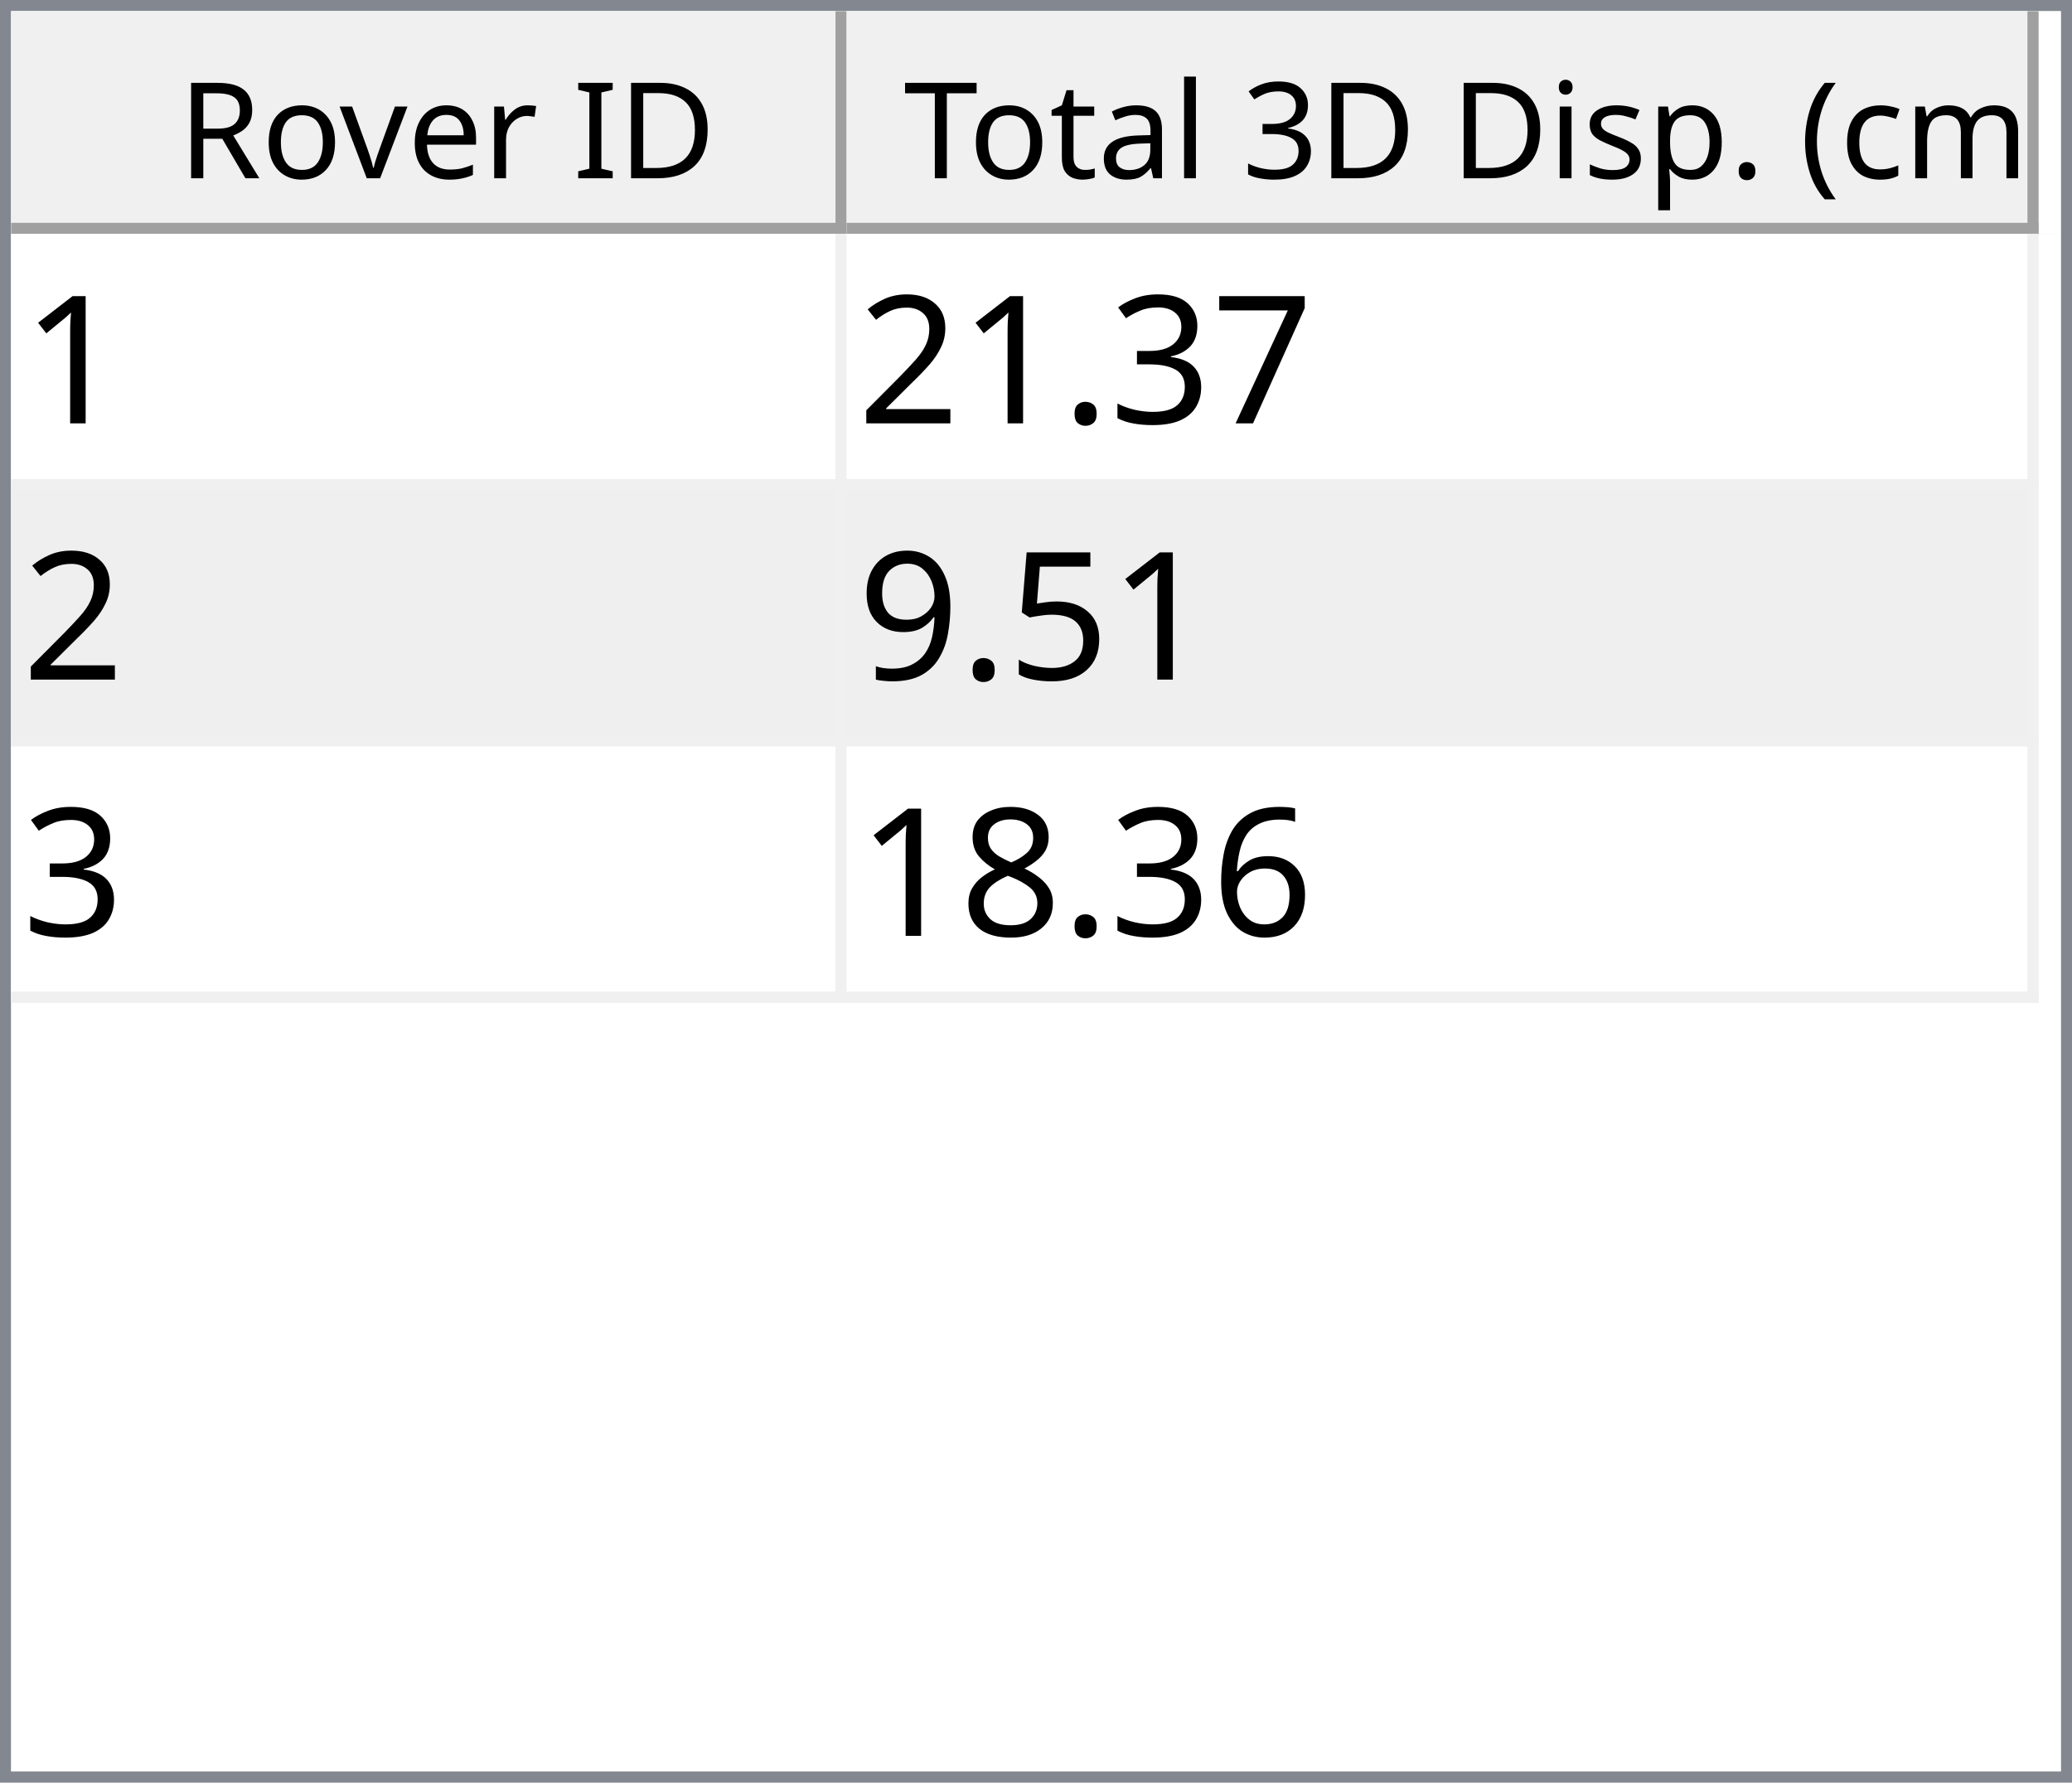
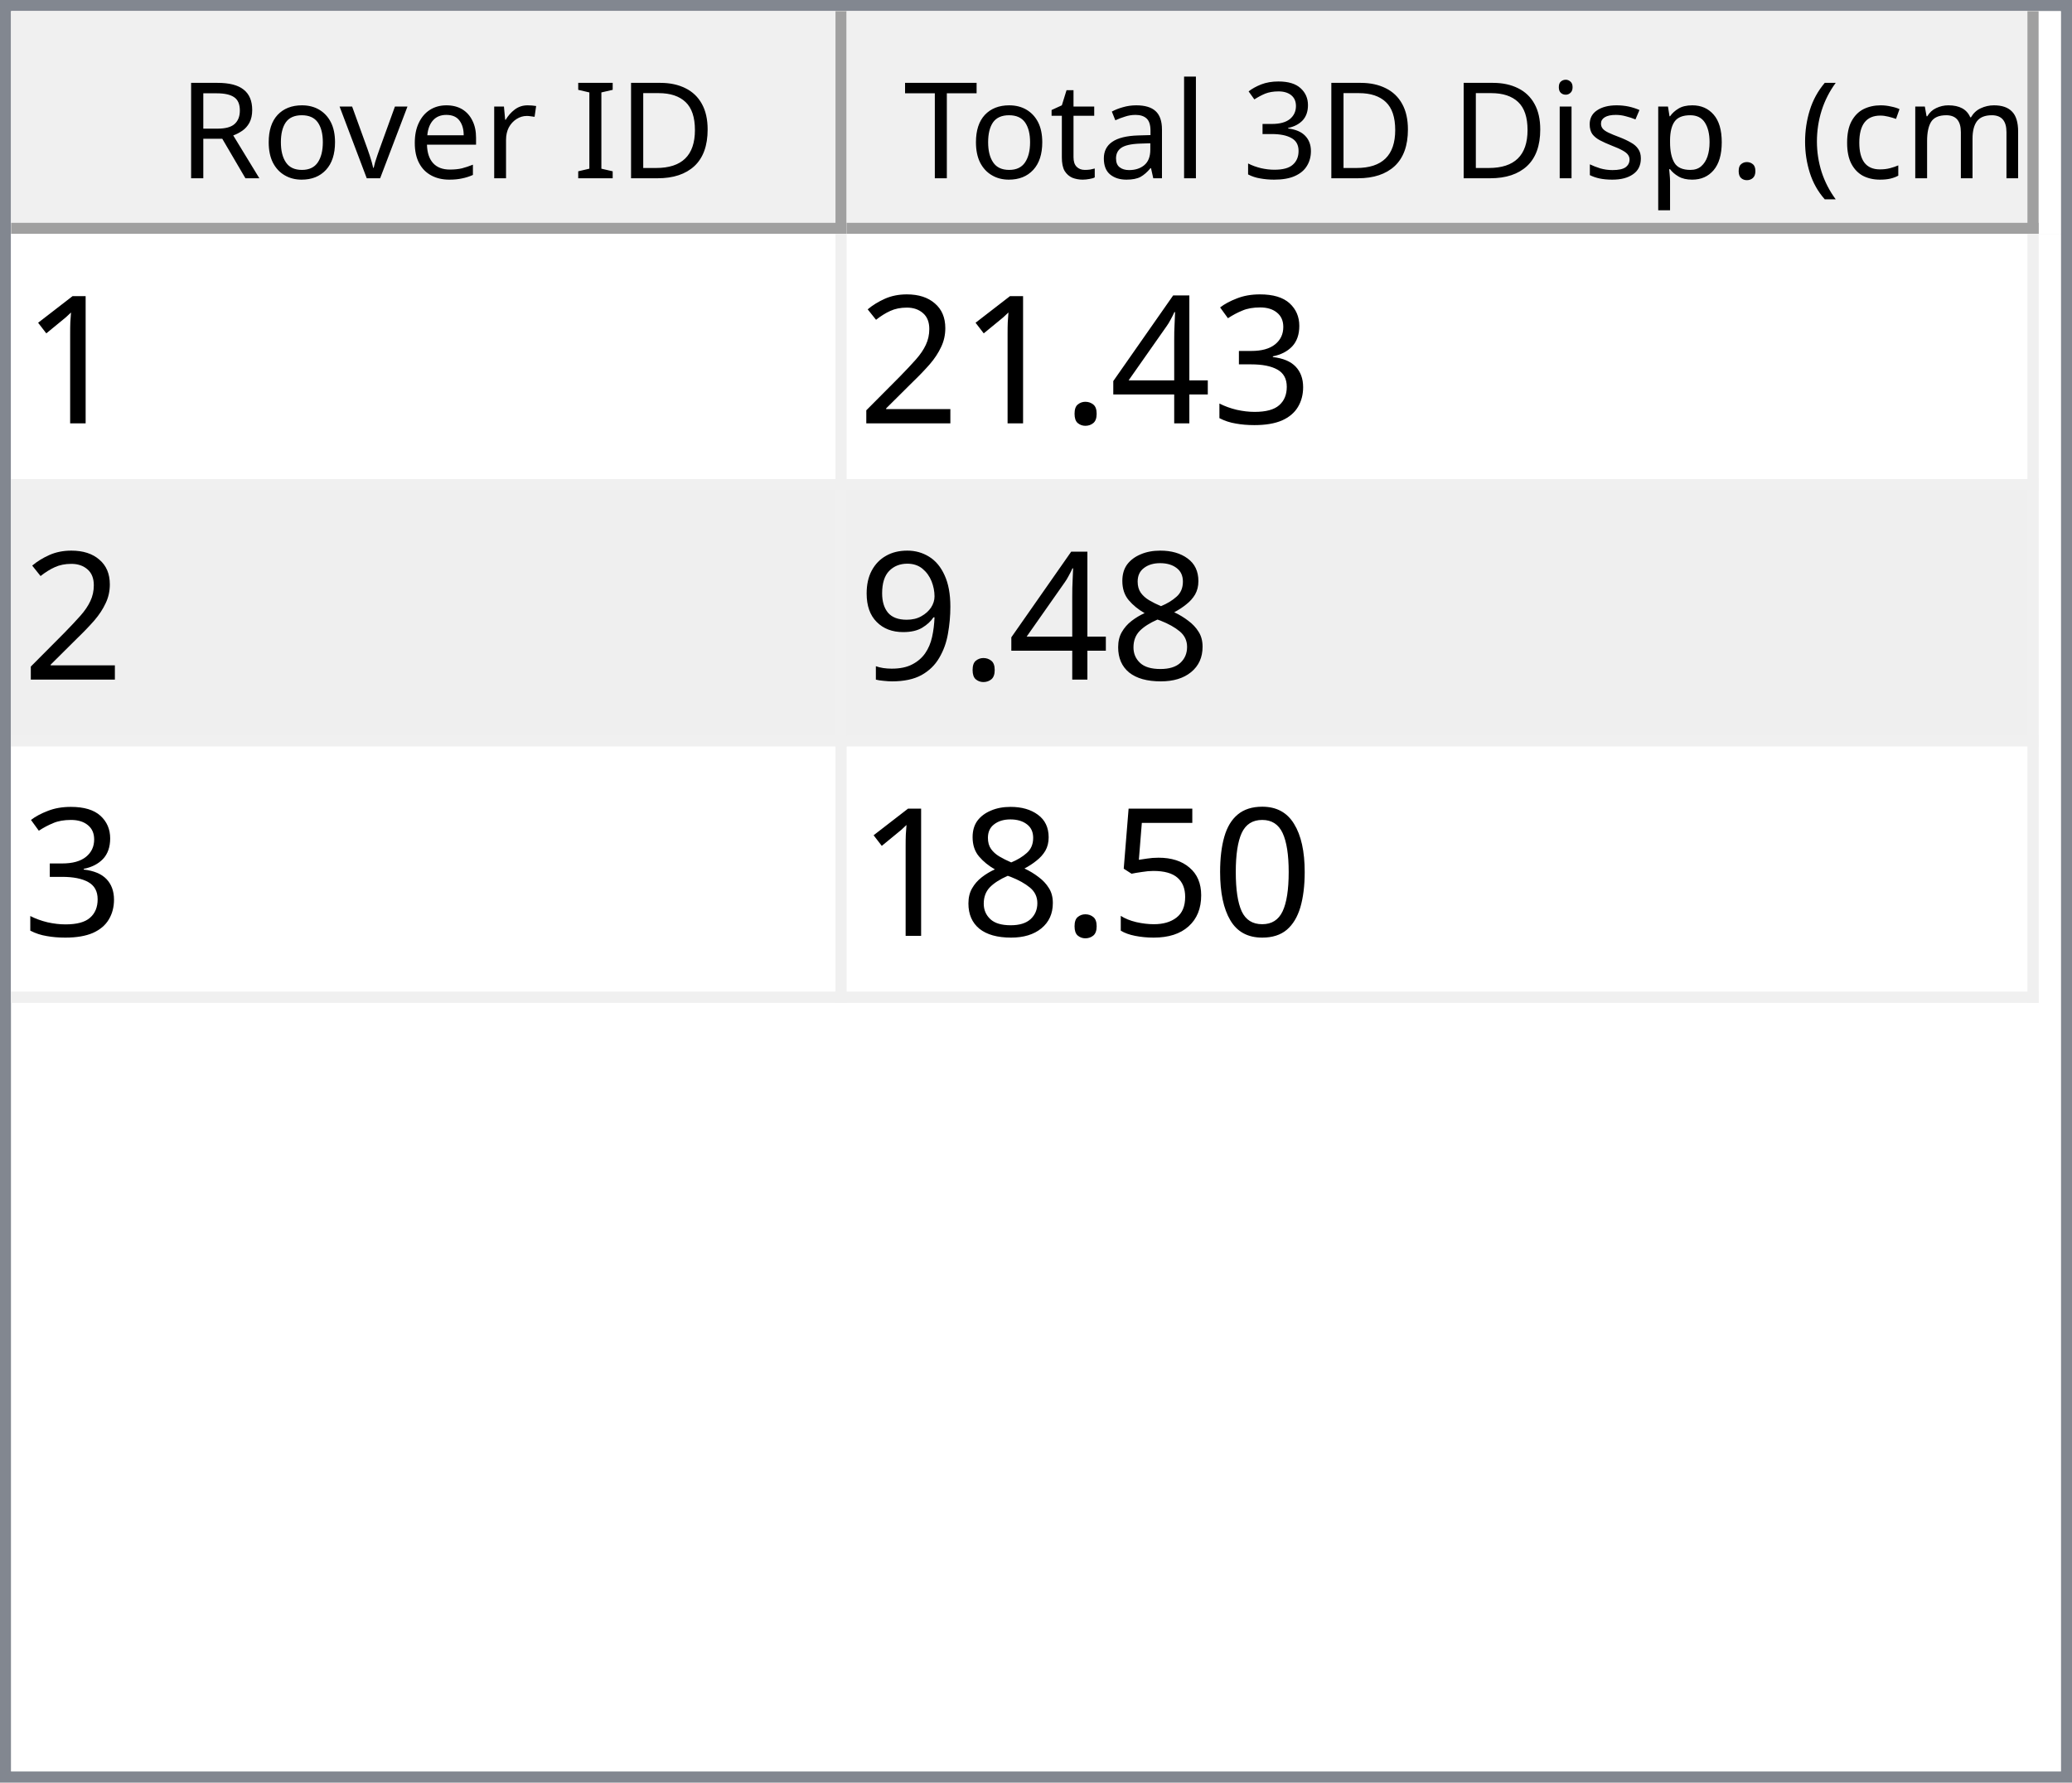
<svg xmlns="http://www.w3.org/2000/svg" style="fill-opacity:1; color-rendering:auto; color-interpolation:auto; text-rendering:auto; stroke:black; stroke-linecap:square; stroke-miterlimit:10; shape-rendering:auto; stroke-opacity:1; fill:black; stroke-dasharray:none; font-weight:normal; stroke-width:1; font-family:'Dialog'; font-style:normal; stroke-linejoin:miter; font-size:12px; stroke-dashoffset:0; image-rendering:auto;" width="186" height="160">
  <defs id="genericDefs" />
  <g>
    <defs id="defs1">
      <clipPath clipPathUnits="userSpaceOnUse" id="clipPath1">
        <path d="M0 0 L186 0 L186 160 L0 160 L0 0 Z" />
      </clipPath>
      <clipPath clipPathUnits="userSpaceOnUse" id="clipPath2">
        <path d="M0 0 L0 160 L186 160 L186 0 Z" />
      </clipPath>
      <clipPath clipPathUnits="userSpaceOnUse" id="clipPath3">
        <path d="M0 0 L0 20 L184 20 L184 0 Z" />
      </clipPath>
      <clipPath clipPathUnits="userSpaceOnUse" id="clipPath4">
        <path d="M0 0 L0 20 L75 20 L75 0 Z" />
      </clipPath>
      <clipPath clipPathUnits="userSpaceOnUse" id="clipPath5">
        <path d="M1 1 L1 19 L74 19 L74 1 Z" />
      </clipPath>
      <clipPath clipPathUnits="userSpaceOnUse" id="clipPath6">
        <path d="M0 0 L0 18 L73 18 L73 0 Z" />
      </clipPath>
      <clipPath clipPathUnits="userSpaceOnUse" id="clipPath7">
        <path d="M-0.5 -0.5 L-0.5 19.5 L74.5 19.5 L74.5 -0.5 Z" />
      </clipPath>
      <clipPath clipPathUnits="userSpaceOnUse" id="clipPath8">
        <path d="M0 0 L0 20 L107 20 L107 0 Z" />
      </clipPath>
      <clipPath clipPathUnits="userSpaceOnUse" id="clipPath9">
        <path d="M1 1 L1 19 L106 19 L106 1 Z" />
      </clipPath>
      <clipPath clipPathUnits="userSpaceOnUse" id="clipPath10">
        <path d="M0 0 L0 18 L105 18 L105 0 Z" />
      </clipPath>
      <clipPath clipPathUnits="userSpaceOnUse" id="clipPath11">
        <path d="M-0.5 -0.5 L-0.5 19.5 L106.5 19.5 L106.5 -0.5 Z" />
      </clipPath>
      <clipPath clipPathUnits="userSpaceOnUse" id="clipPath12">
        <path d="M0 0 L0 138 L184 138 L184 0 Z" />
      </clipPath>
      <clipPath clipPathUnits="userSpaceOnUse" id="clipPath13">
        <path d="M0 0 L0 69 L182 69 L182 0 Z" />
      </clipPath>
      <clipPath clipPathUnits="userSpaceOnUse" id="clipPath14">
        <path d="M-0.5 -0.5 L-0.5 68.5 L181.5 68.5 L181.5 -0.5 Z" />
      </clipPath>
      <clipPath clipPathUnits="userSpaceOnUse" id="clipPath15">
        <path d="M0 0 L0 22 L74 22 L74 0 Z" />
      </clipPath>
      <clipPath clipPathUnits="userSpaceOnUse" id="clipPath16">
        <path d="M0 0 L0 22 L106 22 L106 0 Z" />
      </clipPath>
      <font horiz-adv-x="64.551" id="font1">
        <font-face ascent="107.91" descent="25.098" units-per-em="100" style="font-style:normal; font-family:Segoe UI; font-weight:normal;" />
        <missing-glyph horiz-adv-x="64.551" d="M8.109 0 L8.109 68.266 L56.453 68.266 L56.453 0 L8.109 0 ZM15.328 7.234 L49.219 7.234 L49.219 61.031 L15.328 61.031 L15.328 7.234 Z" />
        <glyph unicode="D" horiz-adv-x="70.117" d="M9.188 0 L9.188 70.016 L28.516 70.016 Q65.531 70.016 65.531 35.891 Q65.531 19.672 55.25 9.836 Q44.969 0 27.734 0 L9.188 0 ZM17.391 62.594 L17.391 7.422 L27.828 7.422 Q41.609 7.422 49.273 14.797 Q56.938 22.172 56.938 35.688 Q56.938 62.594 28.328 62.594 L17.391 62.594 Z" />
        <glyph unicode="I" horiz-adv-x="26.611" d="M17.391 0 L9.188 0 L9.188 70.016 L17.391 70.016 L17.391 0 Z" />
        <glyph unicode=" " horiz-adv-x="27.393" d="" />
        <glyph unicode="r" horiz-adv-x="34.766" d="M34.188 41.891 Q32.078 43.5 28.125 43.5 Q23 43.5 19.555 38.672 Q16.109 33.844 16.109 25.484 L16.109 0 L8.109 0 L8.109 50 L16.109 50 L16.109 39.703 L16.312 39.703 Q18.016 44.969 21.531 47.922 Q25.047 50.875 29.391 50.875 Q32.516 50.875 34.188 50.203 L34.188 41.891 Z" />
        <glyph unicode="e" horiz-adv-x="52.295" d="M48.297 23 L12.984 23 Q13.188 14.656 17.484 10.109 Q21.781 5.562 29.297 5.562 Q37.75 5.562 44.828 11.141 L44.828 3.609 Q38.234 -1.172 27.391 -1.172 Q16.797 -1.172 10.742 5.641 Q4.688 12.453 4.688 24.812 Q4.688 36.469 11.305 43.82 Q17.922 51.172 27.734 51.172 Q37.547 51.172 42.922 44.828 Q48.297 38.484 48.297 27.203 L48.297 23 ZM40.094 29.781 Q40.047 36.719 36.75 40.578 Q33.453 44.438 27.594 44.438 Q21.922 44.438 17.969 40.383 Q14.016 36.328 13.094 29.781 L40.094 29.781 Z" />
        <glyph unicode="v" horiz-adv-x="47.9" d="M47.406 50 L27.484 0 L19.625 0 L0.688 50 L9.469 50 L22.172 13.672 Q23.578 9.672 23.922 6.688 L24.125 6.688 Q24.609 10.453 25.688 13.484 L38.969 50 L47.406 50 Z" />
        <glyph unicode="o" horiz-adv-x="58.594" d="M29 -1.172 Q17.922 -1.172 11.305 5.836 Q4.688 12.844 4.688 24.422 Q4.688 37.016 11.57 44.094 Q18.453 51.172 30.172 51.172 Q41.359 51.172 47.633 44.289 Q53.906 37.406 53.906 25.203 Q53.906 13.234 47.141 6.031 Q40.375 -1.172 29 -1.172 ZM29.594 44.438 Q21.875 44.438 17.383 39.188 Q12.891 33.938 12.891 24.703 Q12.891 15.828 17.43 10.695 Q21.969 5.562 29.594 5.562 Q37.359 5.562 41.531 10.594 Q45.703 15.625 45.703 24.906 Q45.703 34.281 41.531 39.359 Q37.359 44.438 29.594 44.438 Z" />
        <glyph unicode="R" horiz-adv-x="59.814" d="M59.375 0 L49.609 0 L37.891 19.625 Q36.281 22.359 34.766 24.289 Q33.25 26.219 31.664 27.438 Q30.078 28.656 28.25 29.219 Q26.422 29.781 24.125 29.781 L17.391 29.781 L17.391 0 L9.188 0 L9.188 70.016 L30.078 70.016 Q34.672 70.016 38.555 68.867 Q42.438 67.719 45.289 65.375 Q48.141 63.031 49.758 59.547 Q51.375 56.062 51.375 51.375 Q51.375 47.703 50.273 44.656 Q49.172 41.609 47.148 39.211 Q45.125 36.812 42.266 35.133 Q39.406 33.453 35.844 32.516 L35.844 32.328 Q37.594 31.547 38.891 30.547 Q40.188 29.547 41.359 28.18 Q42.531 26.812 43.68 25.078 Q44.828 23.344 46.234 21.047 L59.375 0 ZM17.391 62.594 L17.391 37.203 L28.516 37.203 Q31.594 37.203 34.203 38.133 Q36.812 39.062 38.719 40.797 Q40.625 42.531 41.703 45.047 Q42.781 47.562 42.781 50.688 Q42.781 56.297 39.141 59.445 Q35.5 62.594 28.609 62.594 L17.391 62.594 Z" />
        <glyph unicode=")" horiz-adv-x="30.176" d="M8.297 -15.922 L1.172 -15.922 Q16.406 2.344 16.406 26.812 Q16.406 51.469 1.078 70.016 L8.297 70.016 Q23.531 52.156 23.531 26.703 Q23.531 1.375 8.297 -15.922 Z" />
        <glyph unicode="m" horiz-adv-x="86.133" d="M79.109 0 L71.094 0 L71.094 28.719 Q71.094 37.016 68.531 40.727 Q65.969 44.438 59.906 44.438 Q54.781 44.438 51.195 39.75 Q47.609 35.062 47.609 28.516 L47.609 0 L39.594 0 L39.594 29.688 Q39.594 44.438 28.219 44.438 Q22.953 44.438 19.531 40.016 Q16.109 35.594 16.109 28.516 L16.109 0 L8.109 0 L8.109 50 L16.109 50 L16.109 42.094 L16.312 42.094 Q21.625 51.172 31.844 51.172 Q36.969 51.172 40.773 48.312 Q44.578 45.453 46 40.828 Q51.562 51.172 62.594 51.172 Q79.109 51.172 79.109 30.812 L79.109 0 Z" />
        <glyph unicode="c" horiz-adv-x="46.191" d="M42.188 2.297 Q36.422 -1.172 28.516 -1.172 Q17.828 -1.172 11.258 5.789 Q4.688 12.75 4.688 23.828 Q4.688 36.188 11.766 43.68 Q18.844 51.172 30.672 51.172 Q37.25 51.172 42.281 48.734 L42.281 40.531 Q36.719 44.438 30.375 44.438 Q22.703 44.438 17.797 38.945 Q12.891 33.453 12.891 24.516 Q12.891 15.719 17.508 10.641 Q22.125 5.562 29.891 5.562 Q36.422 5.562 42.188 9.906 L42.188 2.297 Z" />
        <glyph unicode="(" horiz-adv-x="30.176" d="M29.109 -15.922 L21.969 -15.922 Q6.844 1.375 6.844 26.703 Q6.844 52.156 21.969 70.016 L29.203 70.016 Q13.875 51.469 13.875 26.812 Q13.875 2.344 29.109 -15.922 Z" />
        <glyph unicode="." horiz-adv-x="21.68" d="M10.891 -1.078 Q8.641 -1.078 7.055 0.539 Q5.469 2.156 5.469 4.391 Q5.469 6.641 7.055 8.273 Q8.641 9.906 10.891 9.906 Q13.188 9.906 14.797 8.273 Q16.406 6.641 16.406 4.391 Q16.406 2.156 14.797 0.539 Q13.188 -1.078 10.891 -1.078 Z" />
        <glyph unicode="p" horiz-adv-x="58.789" d="M16.312 7.234 L16.109 7.234 L16.109 -23 L8.109 -23 L8.109 50 L16.109 50 L16.109 41.219 L16.312 41.219 Q22.219 51.172 33.594 51.172 Q43.266 51.172 48.688 44.461 Q54.109 37.75 54.109 26.469 Q54.109 13.922 48 6.375 Q41.891 -1.172 31.297 -1.172 Q21.578 -1.172 16.312 7.234 ZM16.109 27.391 L16.109 20.406 Q16.109 14.203 20.141 9.883 Q24.172 5.562 30.375 5.562 Q37.641 5.562 41.773 11.133 Q45.906 16.703 45.906 26.609 Q45.906 34.969 42.047 39.703 Q38.188 44.438 31.594 44.438 Q24.609 44.438 20.359 39.578 Q16.109 34.719 16.109 27.391 Z" />
        <glyph unicode="s" horiz-adv-x="42.432" d="M5.078 1.812 L5.078 10.406 Q11.625 5.562 19.484 5.562 Q30.031 5.562 30.031 12.594 Q30.031 14.594 29.125 15.992 Q28.219 17.391 26.68 18.461 Q25.141 19.531 23.07 20.383 Q21 21.234 18.609 22.172 Q15.281 23.484 12.766 24.828 Q10.25 26.172 8.57 27.859 Q6.891 29.547 6.031 31.695 Q5.172 33.844 5.172 36.719 Q5.172 40.234 6.789 42.945 Q8.406 45.656 11.086 47.484 Q13.766 49.312 17.211 50.242 Q20.656 51.172 24.312 51.172 Q30.812 51.172 35.938 48.922 L35.938 40.828 Q30.422 44.438 23.25 44.438 Q21 44.438 19.195 43.922 Q17.391 43.406 16.094 42.477 Q14.797 41.547 14.086 40.258 Q13.375 38.969 13.375 37.406 Q13.375 35.453 14.086 34.133 Q14.797 32.812 16.164 31.789 Q17.531 30.766 19.484 29.938 Q21.438 29.109 23.922 28.125 Q27.25 26.859 29.883 25.516 Q32.516 24.172 34.375 22.484 Q36.234 20.797 37.234 18.602 Q38.234 16.406 38.234 13.375 Q38.234 9.672 36.602 6.938 Q34.969 4.203 32.234 2.398 Q29.5 0.594 25.93 -0.289 Q22.359 -1.172 18.453 -1.172 Q10.75 -1.172 5.078 1.812 Z" />
        <glyph unicode="i" horiz-adv-x="24.219" d="M12.203 62.703 Q10.062 62.703 8.547 64.164 Q7.031 65.625 7.031 67.875 Q7.031 70.125 8.547 71.609 Q10.062 73.094 12.203 73.094 Q14.406 73.094 15.945 71.609 Q17.484 70.125 17.484 67.875 Q17.484 65.719 15.945 64.211 Q14.406 62.703 12.203 62.703 ZM16.109 0 L8.109 0 L8.109 50 L16.109 50 L16.109 0 Z" />
        <glyph unicode="3" horiz-adv-x="53.906" d="M46.531 19.828 Q46.531 15.094 44.75 11.211 Q42.969 7.328 39.719 4.57 Q36.469 1.812 31.93 0.297 Q27.391 -1.219 21.922 -1.219 Q11.922 -1.219 6 2.594 L6 11.188 Q13.094 5.609 22.219 5.609 Q25.875 5.609 28.828 6.539 Q31.781 7.469 33.906 9.227 Q36.031 10.984 37.18 13.477 Q38.328 15.969 38.328 19.094 Q38.328 32.812 18.797 32.812 L12.984 32.812 L12.984 39.594 L18.5 39.594 Q35.797 39.594 35.797 52.484 Q35.797 64.406 22.609 64.406 Q15.188 64.406 8.688 59.422 L8.688 67.188 Q15.375 71.188 24.609 71.188 Q29 71.188 32.57 69.969 Q36.141 68.75 38.68 66.555 Q41.219 64.359 42.609 61.281 Q44 58.203 44 54.5 Q44 40.672 30.031 36.719 L30.031 36.531 Q33.594 36.141 36.625 34.797 Q39.656 33.453 41.852 31.305 Q44.047 29.156 45.289 26.25 Q46.531 23.344 46.531 19.828 Z" />
        <glyph unicode="l" horiz-adv-x="24.219" d="M16.109 0 L8.109 0 L8.109 74.031 L16.109 74.031 L16.109 0 Z" />
        <glyph unicode="a" horiz-adv-x="50.879" d="M43.891 0 L35.891 0 L35.891 7.812 L35.688 7.812 Q30.469 -1.172 20.312 -1.172 Q12.844 -1.172 8.617 2.781 Q4.391 6.734 4.391 13.281 Q4.391 27.297 20.906 29.594 L35.891 31.688 Q35.891 44.438 25.594 44.438 Q16.547 44.438 9.281 38.281 L9.281 46.484 Q16.656 51.172 26.266 51.172 Q43.891 51.172 43.891 32.516 L43.891 0 ZM35.891 25.297 L23.828 23.641 Q18.266 22.859 15.43 20.875 Q12.594 18.891 12.594 13.875 Q12.594 10.203 15.211 7.883 Q17.828 5.562 22.172 5.562 Q28.125 5.562 32.008 9.742 Q35.891 13.922 35.891 20.312 L35.891 25.297 Z" />
        <glyph unicode="t" horiz-adv-x="33.887" d="M31.297 0.484 Q28.469 -1.078 23.828 -1.078 Q10.688 -1.078 10.688 13.578 L10.688 43.172 L2.094 43.172 L2.094 50 L10.688 50 L10.688 62.203 L18.703 64.797 L18.703 50 L31.297 50 L31.297 43.172 L18.703 43.172 L18.703 14.984 Q18.703 9.969 20.414 7.82 Q22.125 5.672 26.078 5.672 Q29.109 5.672 31.297 7.328 L31.297 0.484 Z" />
        <glyph unicode="T" horiz-adv-x="52.393" d="M50.594 62.594 L30.375 62.594 L30.375 0 L22.172 0 L22.172 62.594 L2 62.594 L2 70.016 L50.594 70.016 L50.594 62.594 Z" />
      </font>
      <font horiz-adv-x="75.0" id="font2">
        <font-face ascent="100.537" descent="21.973" units-per-em="100" style="font-style:normal; font-family:sans-serif; font-weight:normal;" />
        <missing-glyph horiz-adv-x="75.0" d="M12.5 0 L12.5 62.5 L62.5 62.5 L62.5 0 L12.5 0 ZM14.062 1.562 L60.938 1.562 L60.938 60.938 L14.062 60.938 L14.062 1.562 Z" />
        <glyph unicode="1" horiz-adv-x="55.615" d="M37.25 0 L28.469 0 L28.469 56 Q25.297 52.984 20.141 49.953 Q14.984 46.922 10.891 45.406 L10.891 53.906 Q18.266 57.375 23.781 62.305 Q29.297 67.234 31.594 71.875 L37.25 71.875 L37.25 0 Z" />
-         <glyph unicode="7" horiz-adv-x="55.615" d="M4.734 62.203 L4.734 70.656 L51.078 70.656 L51.078 63.812 Q44.234 56.547 37.523 44.484 Q30.812 32.422 27.156 19.672 Q24.516 10.688 23.781 0 L14.75 0 Q14.891 8.453 18.062 20.414 Q21.234 32.375 27.172 43.484 Q33.109 54.594 39.797 62.203 L4.734 62.203 Z" />
        <glyph unicode="3" horiz-adv-x="55.615" d="M4.203 18.891 L12.984 20.062 Q14.5 12.594 18.141 9.297 Q21.781 6 27 6 Q33.203 6 37.477 10.297 Q41.75 14.594 41.75 20.953 Q41.75 27 37.797 30.93 Q33.844 34.859 27.734 34.859 Q25.25 34.859 21.531 33.891 L22.516 41.609 Q23.391 41.5 23.922 41.5 Q29.547 41.5 34.039 44.43 Q38.531 47.359 38.531 53.469 Q38.531 58.297 35.258 61.477 Q31.984 64.656 26.812 64.656 Q21.688 64.656 18.266 61.43 Q14.844 58.203 13.875 51.766 L5.078 53.328 Q6.688 62.156 12.398 67.016 Q18.109 71.875 26.609 71.875 Q32.469 71.875 37.398 69.359 Q42.328 66.844 44.945 62.5 Q47.562 58.156 47.562 53.266 Q47.562 48.641 45.07 44.828 Q42.578 41.016 37.703 38.766 Q44.047 37.312 47.562 32.695 Q51.078 28.078 51.078 21.141 Q51.078 11.766 44.242 5.25 Q37.406 -1.266 26.953 -1.266 Q17.531 -1.266 11.305 4.352 Q5.078 9.969 4.203 18.891 Z" />
+         <glyph unicode="4" horiz-adv-x="55.615" d="M32.328 0 L32.328 17.141 L1.266 17.141 L1.266 25.203 L33.938 71.578 L41.109 71.578 L41.109 25.203 L50.781 25.203 L50.781 17.141 L41.109 17.141 L41.109 0 L32.328 0 ZM32.328 25.203 L32.328 57.469 L9.906 25.203 L32.328 25.203 Z" />
        <glyph unicode="." horiz-adv-x="27.783" d="M9.078 0 L9.078 10.016 L19.094 10.016 L19.094 0 L9.078 0 Z" />
        <glyph unicode="2" horiz-adv-x="55.615" d="M50.344 8.453 L50.344 0 L3.031 0 Q2.938 3.172 4.047 6.109 Q5.859 10.938 9.836 15.625 Q13.812 20.312 21.344 26.469 Q33.016 36.031 37.117 41.625 Q41.219 47.219 41.219 52.203 Q41.219 57.422 37.477 61.008 Q33.734 64.594 27.734 64.594 Q21.391 64.594 17.578 60.789 Q13.766 56.984 13.719 50.25 L4.688 51.172 Q5.609 61.281 11.664 66.578 Q17.719 71.875 27.938 71.875 Q38.234 71.875 44.242 66.164 Q50.25 60.453 50.25 52 Q50.25 47.703 48.492 43.555 Q46.734 39.406 42.656 34.812 Q38.578 30.219 29.109 22.219 Q21.188 15.578 18.945 13.211 Q16.703 10.844 15.234 8.453 L50.344 8.453 Z" />
+         <glyph unicode="8" horiz-adv-x="55.615" d="M17.672 38.812 Q12.203 40.828 9.57 44.539 Q6.938 48.25 6.938 53.422 Q6.938 61.234 12.555 66.555 Q18.172 71.875 27.484 71.875 Q36.859 71.875 42.578 66.43 Q48.297 60.984 48.297 53.172 Q48.297 48.188 45.68 44.508 Q43.062 40.828 37.75 38.812 Q44.344 36.672 47.781 31.883 Q51.219 27.094 51.219 20.453 Q51.219 11.281 44.727 5.031 Q38.234 -1.219 27.641 -1.219 Q17.047 -1.219 10.547 5.055 Q4.047 11.328 4.047 20.703 Q4.047 27.688 7.594 32.398 Q11.141 37.109 17.672 38.812 ZM15.922 53.719 Q15.922 48.641 19.195 45.414 Q22.469 42.188 27.688 42.188 Q32.766 42.188 36.016 45.383 Q39.266 48.578 39.266 53.219 Q39.266 58.062 35.914 61.359 Q32.562 64.656 27.594 64.656 Q22.562 64.656 19.242 61.43 Q15.922 58.203 15.922 53.719 ZM13.094 20.656 Q13.094 16.891 14.875 13.375 Q16.656 9.859 20.172 7.93 Q23.688 6 27.734 6 Q34.031 6 38.133 10.055 Q42.234 14.109 42.234 20.359 Q42.234 26.703 38.016 30.859 Q33.797 35.016 27.438 35.016 Q21.234 35.016 17.164 30.914 Q13.094 26.812 13.094 20.656 Z" />
+         <glyph unicode="9" horiz-adv-x="55.615" d="M5.469 16.547 L13.922 17.328 Q14.984 11.375 18.016 8.688 Q21.047 6 25.781 6 Q29.828 6 32.883 7.859 Q35.938 9.719 37.891 12.82 Q39.844 15.922 41.164 21.195 Q42.484 26.469 42.484 31.938 Q42.484 32.516 42.438 33.688 Q39.797 29.5 35.234 26.883 Q30.672 24.266 25.344 24.266 Q16.453 24.266 10.305 30.711 Q4.156 37.156 4.156 47.703 Q4.156 58.594 10.578 65.234 Q17 71.875 26.656 71.875 Q33.641 71.875 39.43 68.117 Q45.219 64.359 48.219 57.398 Q51.219 50.438 51.219 37.25 Q51.219 23.531 48.242 15.406 Q45.266 7.281 39.383 3.031 Q33.5 -1.219 25.594 -1.219 Q17.188 -1.219 11.867 3.445 Q6.547 8.109 5.469 16.547 ZM41.453 48.141 Q41.453 55.719 37.43 60.156 Q33.406 64.594 27.734 64.594 Q21.875 64.594 17.531 59.812 Q13.188 55.031 13.188 47.406 Q13.188 40.578 17.312 36.305 Q21.438 32.031 27.484 32.031 Q33.594 32.031 37.523 36.305 Q41.453 40.578 41.453 48.141 Z" />
+         <glyph unicode="0" horiz-adv-x="55.615" d="M4.156 35.297 Q4.156 48 6.766 55.742 Q9.375 63.484 14.523 67.68 Q19.672 71.875 27.484 71.875 Q33.25 71.875 37.594 69.555 Q41.938 67.234 44.773 62.867 Q47.609 58.5 49.219 52.227 Q50.828 45.953 50.828 35.297 Q50.828 22.703 48.242 14.969 Q45.656 7.234 40.508 3.008 Q35.359 -1.219 27.484 -1.219 Q17.141 -1.219 11.234 6.203 Q4.156 15.141 4.156 35.297 ZM13.188 35.297 Q13.188 17.672 17.312 11.836 Q21.438 6 27.484 6 Q33.547 6 37.672 11.859 Q41.797 17.719 41.797 35.297 Q41.797 52.984 37.672 58.789 Q33.547 64.594 27.391 64.594 Q21.344 64.594 17.719 59.469 Q13.188 52.938 13.188 35.297 Z" />
        <glyph unicode="5" horiz-adv-x="55.615" d="M4.156 18.75 L13.375 19.531 Q14.406 12.797 18.141 9.398 Q21.875 6 27.156 6 Q33.5 6 37.891 10.789 Q42.281 15.578 42.281 23.484 Q42.281 31 38.062 35.352 Q33.844 39.703 27 39.703 Q22.75 39.703 19.336 37.773 Q15.922 35.844 13.969 32.766 L5.719 33.844 L12.641 70.609 L48.25 70.609 L48.25 62.203 L19.672 62.203 L15.828 42.969 Q22.266 47.469 29.344 47.469 Q38.719 47.469 45.164 40.969 Q51.609 34.469 51.609 24.266 Q51.609 14.547 45.953 7.469 Q39.062 -1.219 27.156 -1.219 Q17.391 -1.219 11.211 4.25 Q5.031 9.719 4.156 18.75 Z" />
-         <glyph unicode="9" horiz-adv-x="55.615" d="M5.469 16.547 L13.922 17.328 Q14.984 11.375 18.016 8.688 Q21.047 6 25.781 6 Q29.828 6 32.883 7.859 Q35.938 9.719 37.891 12.82 Q39.844 15.922 41.164 21.195 Q42.484 26.469 42.484 31.938 Q42.484 32.516 42.438 33.688 Q39.797 29.5 35.234 26.883 Q30.672 24.266 25.344 24.266 Q16.453 24.266 10.305 30.711 Q4.156 37.156 4.156 47.703 Q4.156 58.594 10.578 65.234 Q17 71.875 26.656 71.875 Q33.641 71.875 39.43 68.117 Q45.219 64.359 48.219 57.398 Q51.219 50.438 51.219 37.25 Q51.219 23.531 48.242 15.406 Q45.266 7.281 39.383 3.031 Q33.5 -1.219 25.594 -1.219 Q17.188 -1.219 11.867 3.445 Q6.547 8.109 5.469 16.547 ZM41.453 48.141 Q41.453 55.719 37.43 60.156 Q33.406 64.594 27.734 64.594 Q21.875 64.594 17.531 59.812 Q13.188 55.031 13.188 47.406 Q13.188 40.578 17.312 36.305 Q21.438 32.031 27.484 32.031 Q33.594 32.031 37.523 36.305 Q41.453 40.578 41.453 48.141 Z" />
-         <glyph unicode="6" horiz-adv-x="55.615" d="M49.75 54.047 L41.016 53.375 Q39.844 58.547 37.703 60.891 Q34.125 64.656 28.906 64.656 Q24.703 64.656 21.531 62.312 Q17.391 59.281 14.992 53.469 Q12.594 47.656 12.5 36.922 Q15.672 41.75 20.266 44.094 Q24.859 46.438 29.891 46.438 Q38.672 46.438 44.852 39.969 Q51.031 33.5 51.031 23.25 Q51.031 16.5 48.125 10.719 Q45.219 4.938 40.141 1.859 Q35.062 -1.219 28.609 -1.219 Q17.625 -1.219 10.695 6.859 Q3.766 14.938 3.766 33.5 Q3.766 54.25 11.422 63.672 Q18.109 71.875 29.438 71.875 Q37.891 71.875 43.289 67.141 Q48.688 62.406 49.75 54.047 ZM13.875 23.188 Q13.875 18.656 15.797 14.508 Q17.719 10.359 21.188 8.18 Q24.656 6 28.469 6 Q34.031 6 38.039 10.492 Q42.047 14.984 42.047 22.703 Q42.047 30.125 38.086 34.398 Q34.125 38.672 28.125 38.672 Q22.172 38.672 18.023 34.398 Q13.875 30.125 13.875 23.188 Z" />
-         <glyph unicode="8" horiz-adv-x="55.615" d="M17.672 38.812 Q12.203 40.828 9.57 44.539 Q6.938 48.25 6.938 53.422 Q6.938 61.234 12.555 66.555 Q18.172 71.875 27.484 71.875 Q36.859 71.875 42.578 66.43 Q48.297 60.984 48.297 53.172 Q48.297 48.188 45.68 44.508 Q43.062 40.828 37.75 38.812 Q44.344 36.672 47.781 31.883 Q51.219 27.094 51.219 20.453 Q51.219 11.281 44.727 5.031 Q38.234 -1.219 27.641 -1.219 Q17.047 -1.219 10.547 5.055 Q4.047 11.328 4.047 20.703 Q4.047 27.688 7.594 32.398 Q11.141 37.109 17.672 38.812 ZM15.922 53.719 Q15.922 48.641 19.195 45.414 Q22.469 42.188 27.688 42.188 Q32.766 42.188 36.016 45.383 Q39.266 48.578 39.266 53.219 Q39.266 58.062 35.914 61.359 Q32.562 64.656 27.594 64.656 Q22.562 64.656 19.242 61.43 Q15.922 58.203 15.922 53.719 ZM13.094 20.656 Q13.094 16.891 14.875 13.375 Q16.656 9.859 20.172 7.93 Q23.688 6 27.734 6 Q34.031 6 38.133 10.055 Q42.234 14.109 42.234 20.359 Q42.234 26.703 38.016 30.859 Q33.797 35.016 27.438 35.016 Q21.234 35.016 17.164 30.914 Q13.094 26.812 13.094 20.656 Z" />
      </font>
    </defs>
    <g style="fill:white; stroke:white;">
      <rect x="0" y="0" width="186" style="clip-path:url(#clipPath1); stroke:none;" height="160" />
    </g>
    <g style="fill:white; text-rendering:optimizeSpeed; color-rendering:optimizeSpeed; image-rendering:optimizeSpeed; shape-rendering:crispEdges; stroke:white; color-interpolation:sRGB;">
      <rect x="0" width="186" height="160" y="0" style="stroke:none;" />
      <path style="stroke:none;" d="M0 160 L186 160 L186 0 L0 0 Z" />
    </g>
    <g style="fill:rgb(240,240,240); font-family:'Segoe UI'; stroke:rgb(240,240,240);">
      <rect x="0" y="0" width="186" style="clip-path:url(#clipPath2); stroke:none;" height="160" />
    </g>
    <g style="fill:rgb(130,135,144); font-family:'Segoe UI'; stroke:rgb(130,135,144);">
      <path d="M0 0 L186 0 L186 160 L0 160 L0 0 ZM1 1 L185 1 L185 159 L1 159 L1 1 Z" style="fill-rule:evenodd; clip-path:url(#clipPath2); stroke:none;" />
    </g>
    <g style="fill:white; font-family:'Segoe UI'; stroke:white;" transform="translate(1,1)">
      <rect x="0" y="0" width="184" style="clip-path:url(#clipPath3); stroke:none;" height="20" />
    </g>
    <g style="fill:rgb(240,240,240); font-family:'Segoe UI'; stroke:rgb(240,240,240);" transform="translate(1,1)">
      <rect x="0" y="0" width="75" style="clip-path:url(#clipPath4); stroke:none;" height="20" />
    </g>
    <g style="font-family:'Segoe UI';" transform="translate(2,2)">
      <text x="14" xml:space="preserve" y="14" style="clip-path:url(#clipPath6); stroke:none;">Rover ID</text>
    </g>
    <g style="fill:rgb(160,160,160); font-family:'Segoe UI'; stroke:rgb(160,160,160); stroke-linejoin:bevel;" transform="translate(1.5,1.5)">
      <line x1="74" x2="74" y1="0" style="fill:none; clip-path:url(#clipPath7);" y2="19" />
    </g>
    <g style="fill:rgb(160,160,160); font-family:'Segoe UI'; stroke:rgb(160,160,160); stroke-linejoin:bevel;" transform="matrix(1,0,0,1,1,1) translate(0.5,0.5)">
      <line x1="0" x2="74" y1="19" style="fill:none; clip-path:url(#clipPath7);" y2="19" />
    </g>
    <g style="fill:rgb(240,240,240); font-family:'Segoe UI'; stroke:rgb(240,240,240);" transform="translate(76,1)">
      <rect x="0" y="0" width="107" style="clip-path:url(#clipPath8); stroke:none;" height="20" />
    </g>
    <g style="font-family:'Segoe UI';" transform="translate(77,2)">
      <text x="1" xml:space="preserve" y="14" style="clip-path:url(#clipPath10); stroke:none;"> Total 3D Disp. (cm)</text>
    </g>
    <g style="fill:rgb(160,160,160); font-family:'Segoe UI'; stroke:rgb(160,160,160); stroke-linejoin:bevel;" transform="translate(76.5,1.5)">
      <line x1="106" x2="106" y1="0" style="fill:none; clip-path:url(#clipPath11);" y2="19" />
    </g>
    <g style="fill:rgb(160,160,160); font-family:'Segoe UI'; stroke:rgb(160,160,160); stroke-linejoin:bevel;" transform="matrix(1,0,0,1,76,1) translate(0.5,0.5)">
      <line x1="0" x2="106" y1="19" style="fill:none; clip-path:url(#clipPath11);" y2="19" />
    </g>
    <g style="fill:white; font-family:'Segoe UI'; stroke:white;" transform="translate(1,21)">
      <rect x="0" y="0" width="184" style="clip-path:url(#clipPath12); stroke:none;" height="138" />
    </g>
    <g style="fill:rgb(240,240,240); font-size:16px; font-family:sans-serif; stroke:rgb(240,240,240);" transform="translate(1,21)">
      <rect x="0" y="0" width="182" style="clip-path:url(#clipPath13); stroke:none;" height="69" />
      <line transform="translate(0.5,0.5)" x1="0" x2="181" y1="22" style="clip-path:url(#clipPath14); fill:none; stroke-linejoin:bevel;" y2="22" />
    </g>
    <g transform="matrix(1,0,0,1,1,21) translate(0.5,0.5)" style="fill:rgb(240,240,240); font-size:16px; font-family:sans-serif; stroke:rgb(240,240,240); stroke-linejoin:bevel;">
      <line x1="0" x2="181" y1="45" style="fill:none; clip-path:url(#clipPath14);" y2="45" />
    </g>
    <g transform="matrix(1,0,0,1,1,21) translate(0.5,0.5)" style="fill:rgb(240,240,240); font-size:16px; font-family:sans-serif; stroke:rgb(240,240,240); stroke-linejoin:bevel;">
      <line x1="0" x2="181" y1="68" style="fill:none; clip-path:url(#clipPath14);" y2="68" />
    </g>
    <g transform="matrix(1,0,0,1,1,21) translate(0.5,0.5)" style="fill:rgb(240,240,240); font-size:16px; font-family:sans-serif; stroke:rgb(240,240,240); stroke-linejoin:bevel;">
      <line x1="74" x2="74" y1="0" style="fill:none; clip-path:url(#clipPath14);" y2="68" />
    </g>
    <g transform="matrix(1,0,0,1,1,21) translate(0.5,0.5)" style="fill:rgb(240,240,240); font-size:16px; font-family:sans-serif; stroke:rgb(240,240,240); stroke-linejoin:bevel;">
      <line x1="181" x2="181" y1="0" style="fill:none; clip-path:url(#clipPath14);" y2="68" />
    </g>
    <g style="fill:white; font-size:16px; font-family:sans-serif; stroke:white;" transform="matrix(1,0,0,1,1,21)">
      <rect x="0" y="0" width="74" style="clip-path:url(#clipPath15); stroke:none;" height="22" />
      <text x="1" y="17" style="fill:black; clip-path:url(#clipPath15); stroke:none;" xml:space="preserve">1</text>
    </g>
    <g style="fill:white; font-size:16px; font-family:sans-serif; stroke:white;" transform="matrix(1,0,0,1,1,21) translate(75,0)">
      <rect x="0" y="0" width="106" style="clip-path:url(#clipPath16); stroke:none;" height="22" />
-       <text x="1" y="17" style="fill:black; clip-path:url(#clipPath16); stroke:none;" xml:space="preserve">21.37</text>
+       <text x="1" y="17" style="fill:black; clip-path:url(#clipPath16); stroke:none;" xml:space="preserve">21.43</text>
    </g>
    <g style="fill:rgb(239,239,239); font-size:16px; font-family:sans-serif; stroke:rgb(239,239,239);" transform="matrix(1,0,0,1,1,21) translate(0,23)">
      <rect x="0" y="0" width="74" style="clip-path:url(#clipPath15); stroke:none;" height="22" />
      <text x="1" y="17" style="fill:black; clip-path:url(#clipPath15); stroke:none;" xml:space="preserve">2</text>
    </g>
    <g style="fill:rgb(239,239,239); font-size:16px; font-family:sans-serif; stroke:rgb(239,239,239);" transform="matrix(1,0,0,1,1,21) translate(75,23)">
      <rect x="0" y="0" width="106" style="clip-path:url(#clipPath16); stroke:none;" height="22" />
-       <text x="1" y="17" style="fill:black; clip-path:url(#clipPath16); stroke:none;" xml:space="preserve">9.51</text>
+       <text x="1" y="17" style="fill:black; clip-path:url(#clipPath16); stroke:none;" xml:space="preserve">9.48</text>
    </g>
    <g style="fill:white; font-size:16px; font-family:sans-serif; stroke:white;" transform="matrix(1,0,0,1,1,21) translate(0,46)">
      <rect x="0" y="0" width="74" style="clip-path:url(#clipPath15); stroke:none;" height="22" />
      <text x="1" y="17" style="fill:black; clip-path:url(#clipPath15); stroke:none;" xml:space="preserve">3</text>
    </g>
    <g style="fill:white; font-size:16px; font-family:sans-serif; stroke:white;" transform="matrix(1,0,0,1,1,21) translate(75,46)">
      <rect x="0" y="0" width="106" style="clip-path:url(#clipPath16); stroke:none;" height="22" />
-       <text x="1" y="17" style="fill:black; clip-path:url(#clipPath16); stroke:none;" xml:space="preserve">18.36</text>
+       <text x="1" y="17" style="fill:black; clip-path:url(#clipPath16); stroke:none;" xml:space="preserve">18.50</text>
    </g>
  </g>
</svg>
